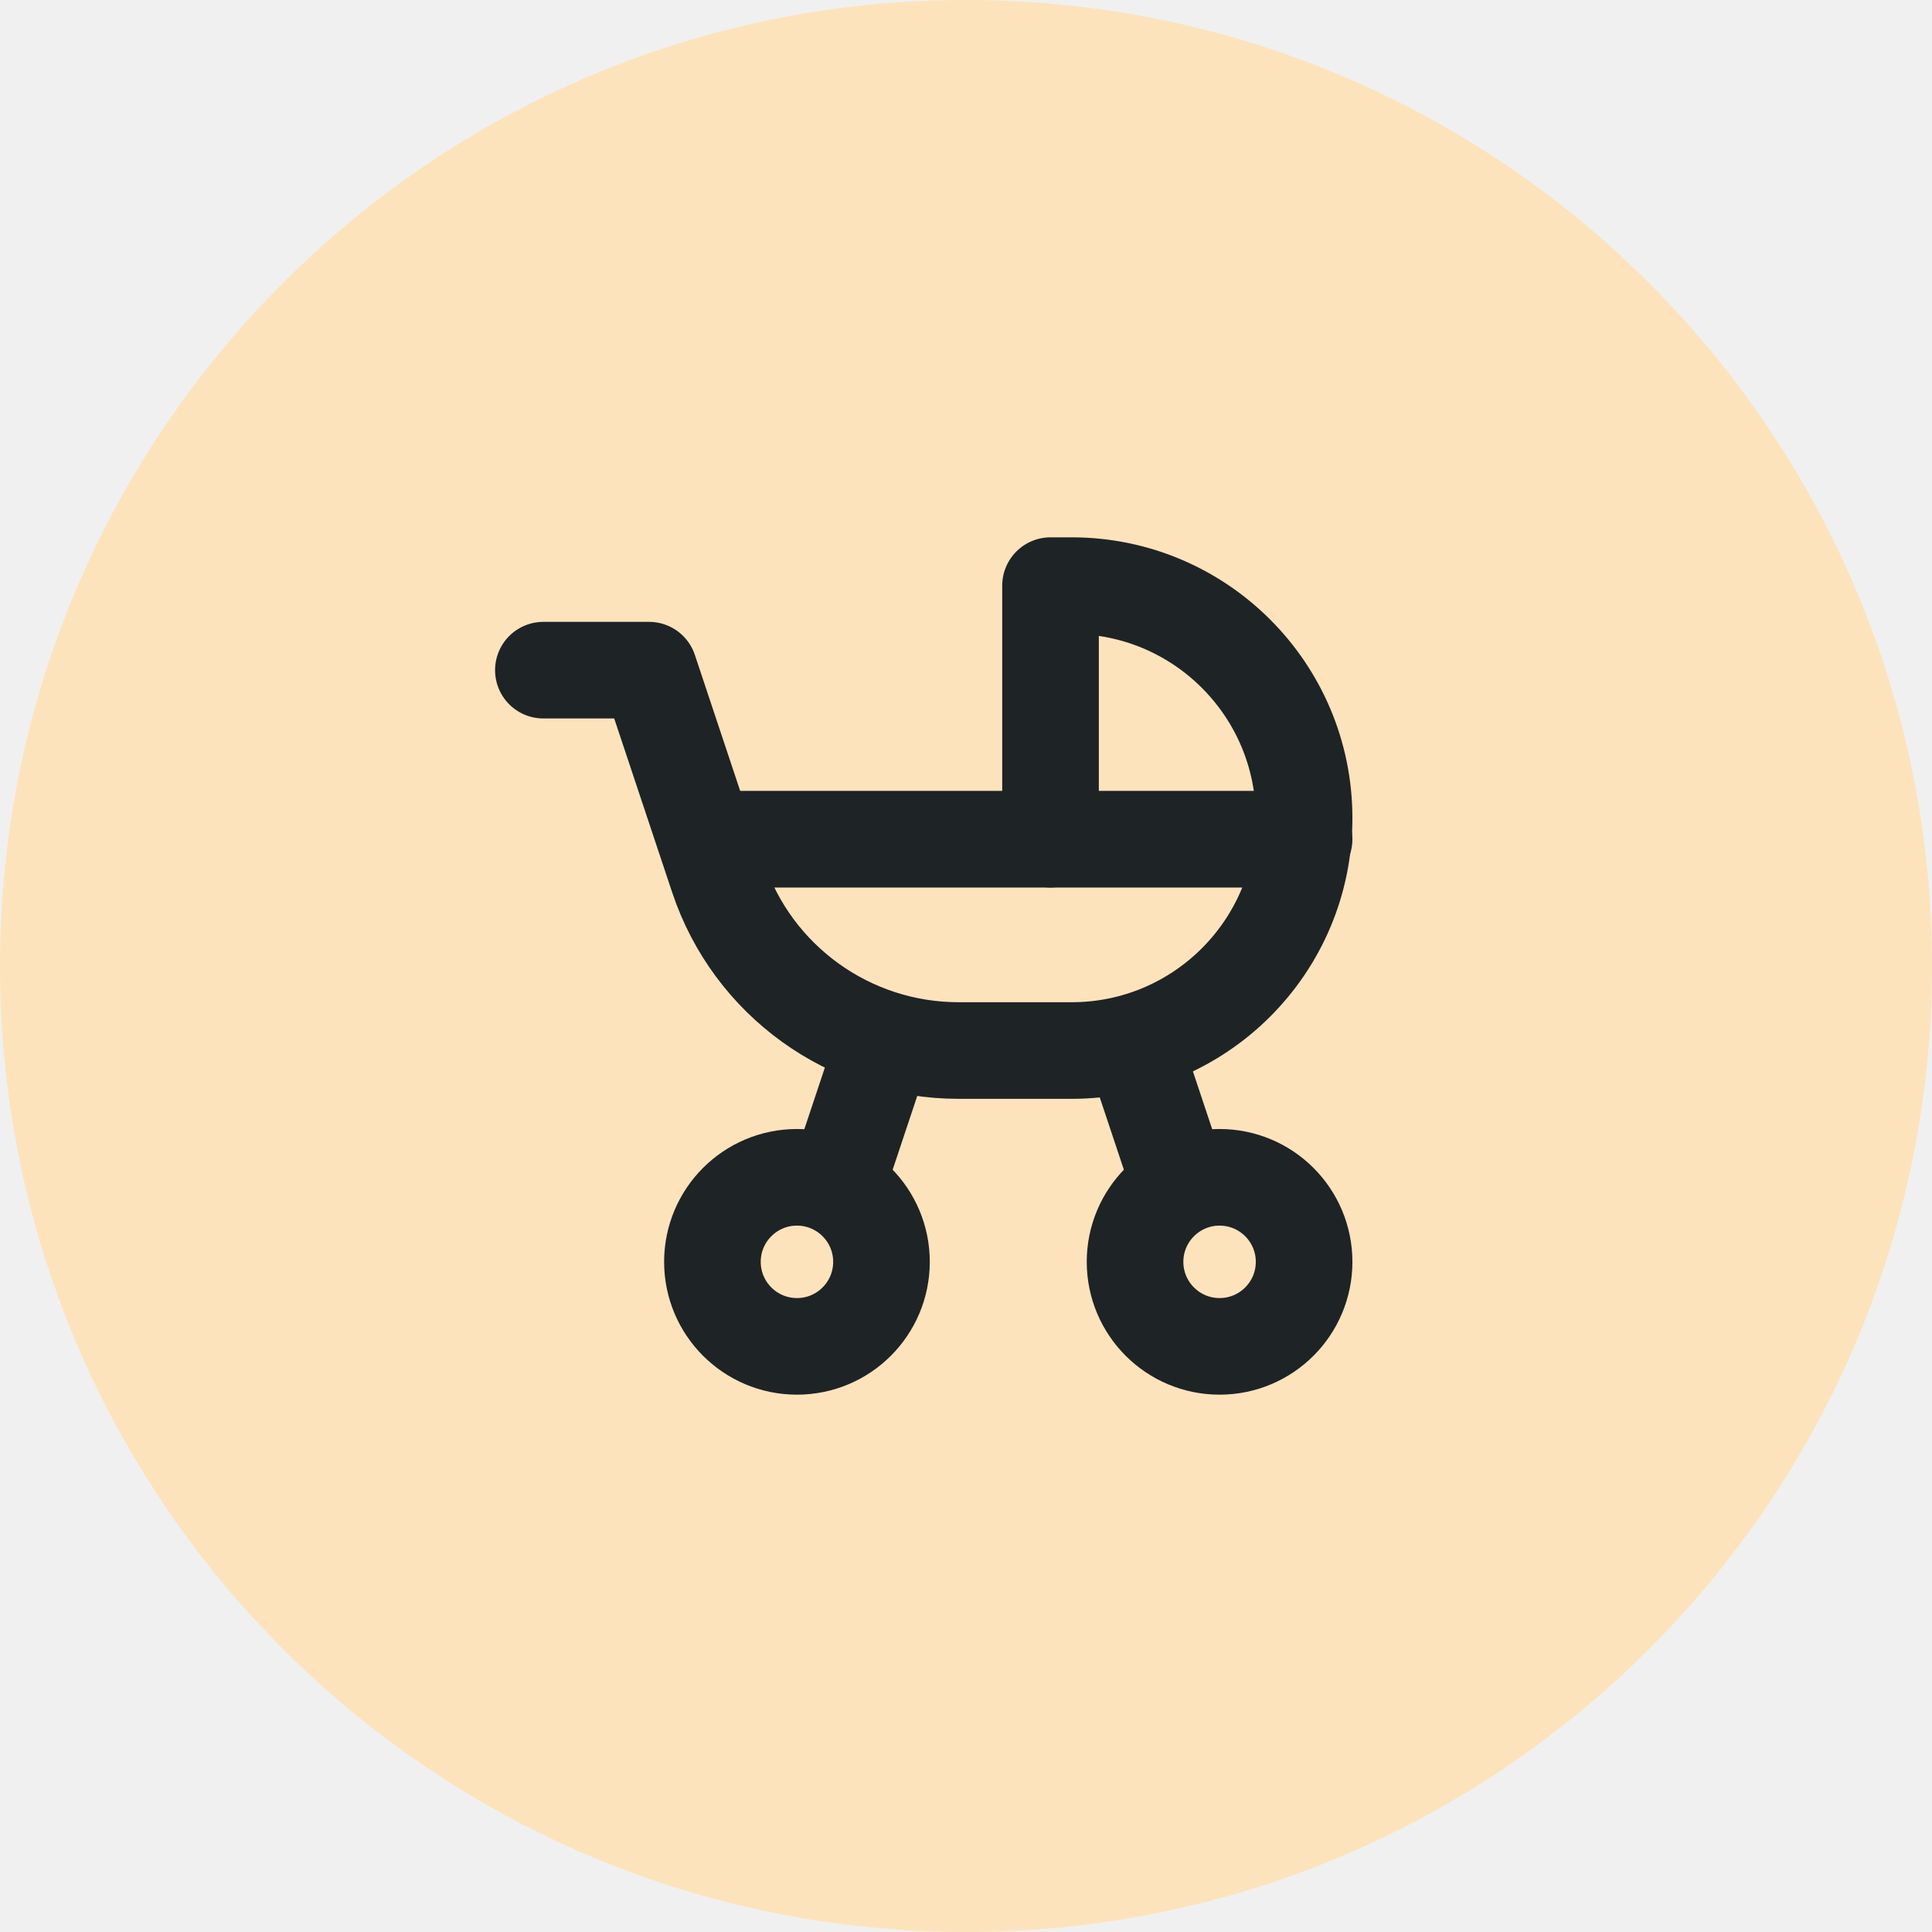
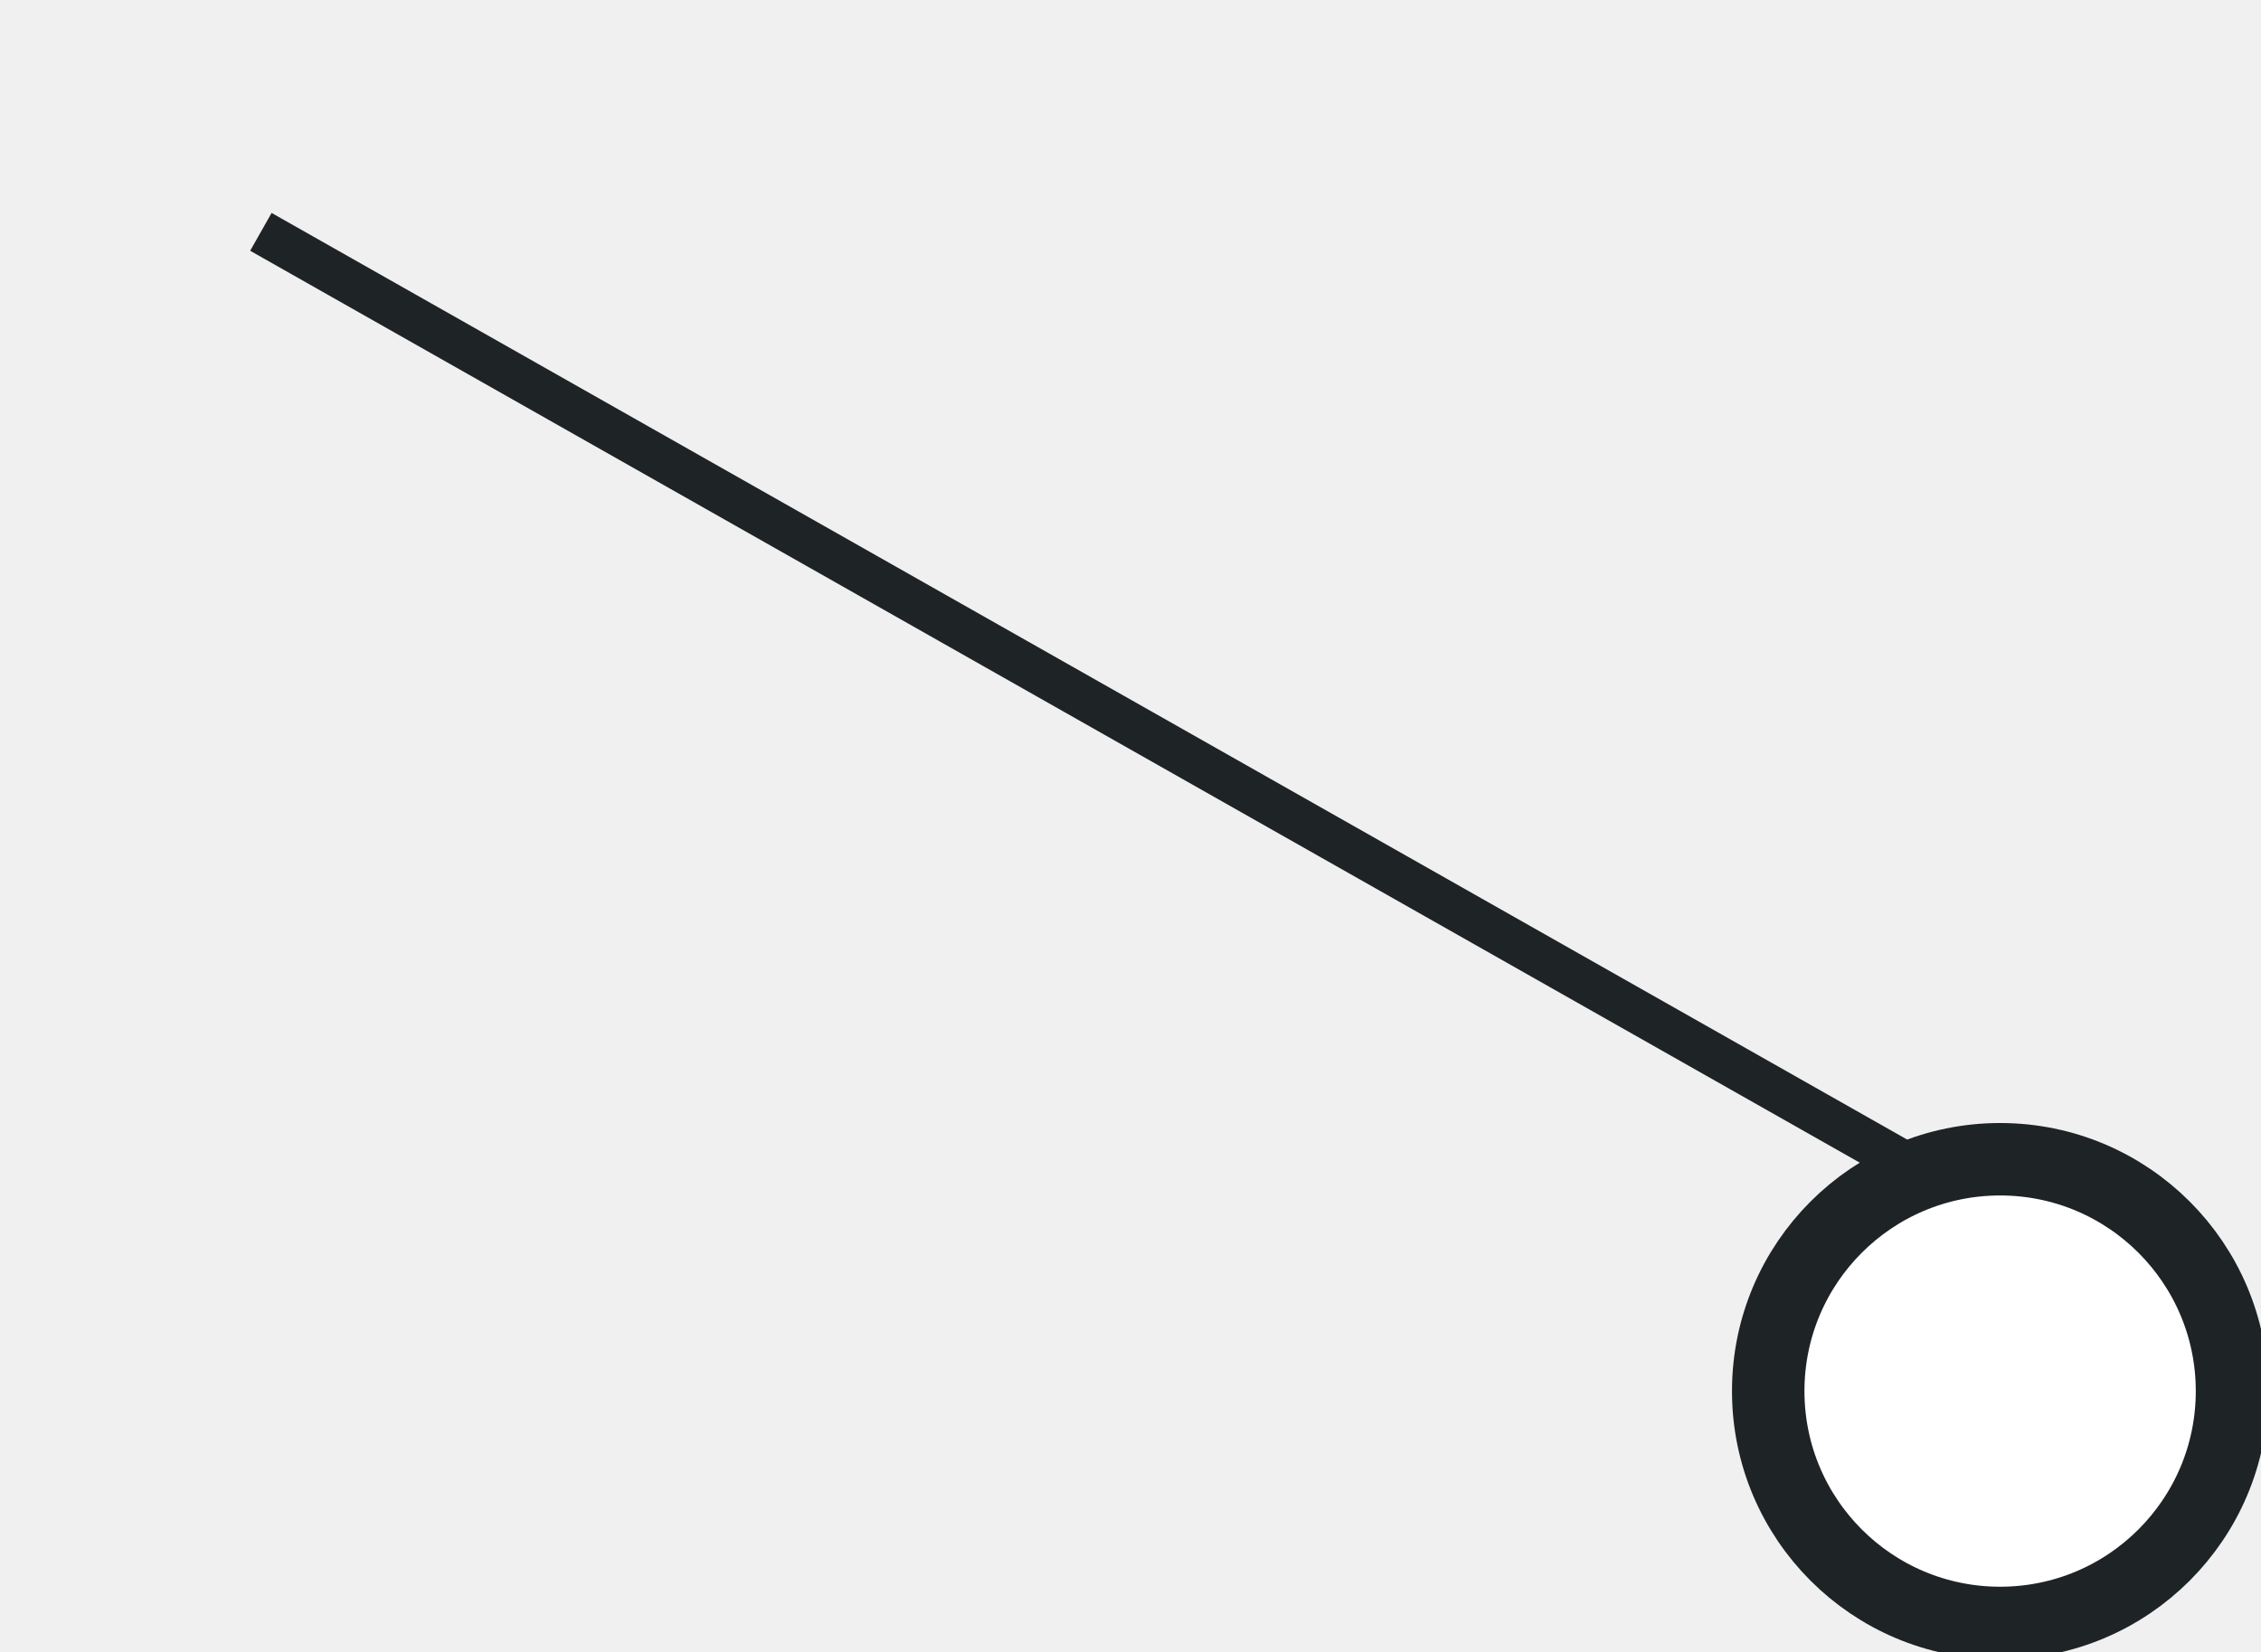
- <svg xmlns="http://www.w3.org/2000/svg" viewBox="118 812 64 64" width="64" height="64">
-   <circle cx="150" cy="844" r="32" fill="#FDE3BC" />
-   <g transform="translate(133.2 827.2) scale(1.4)" fill="none" stroke="#1E2326" stroke-width="2.286" stroke-linecap="round" stroke-linejoin="round">
-     <path d="M8 19m-2 0a2 2 0 1 0 4 0a2 2 0 1 0 -4 0" />
-     <path d="M18 19m-2 0a2 2 0 1 0 4 0a2 2 0 1 0 -4 0" />
-     <path d="M2 5h2.5l1.632 4.897a6 6 0 0 0 5.693 4.103h2.675a5.5 5.5 0 0 0 0 -11h-.5v6" />
-     <path d="M6 9h14" />
-     <path d="M9 17l1 -3" />
-     <path d="M16 14l1 3" />
-   </g>
+ <svg xmlns="http://www.w3.org/2000/svg" viewBox="1582 504 156 114" width="156" height="114">
+   <path d="M1720 588 L1600 520" stroke="#1E2326" stroke-width="3" />
+   <circle cx="1720" cy="600" r="16" fill="#FFFFFF" stroke="#1E2326" stroke-width="5" />
</svg>
